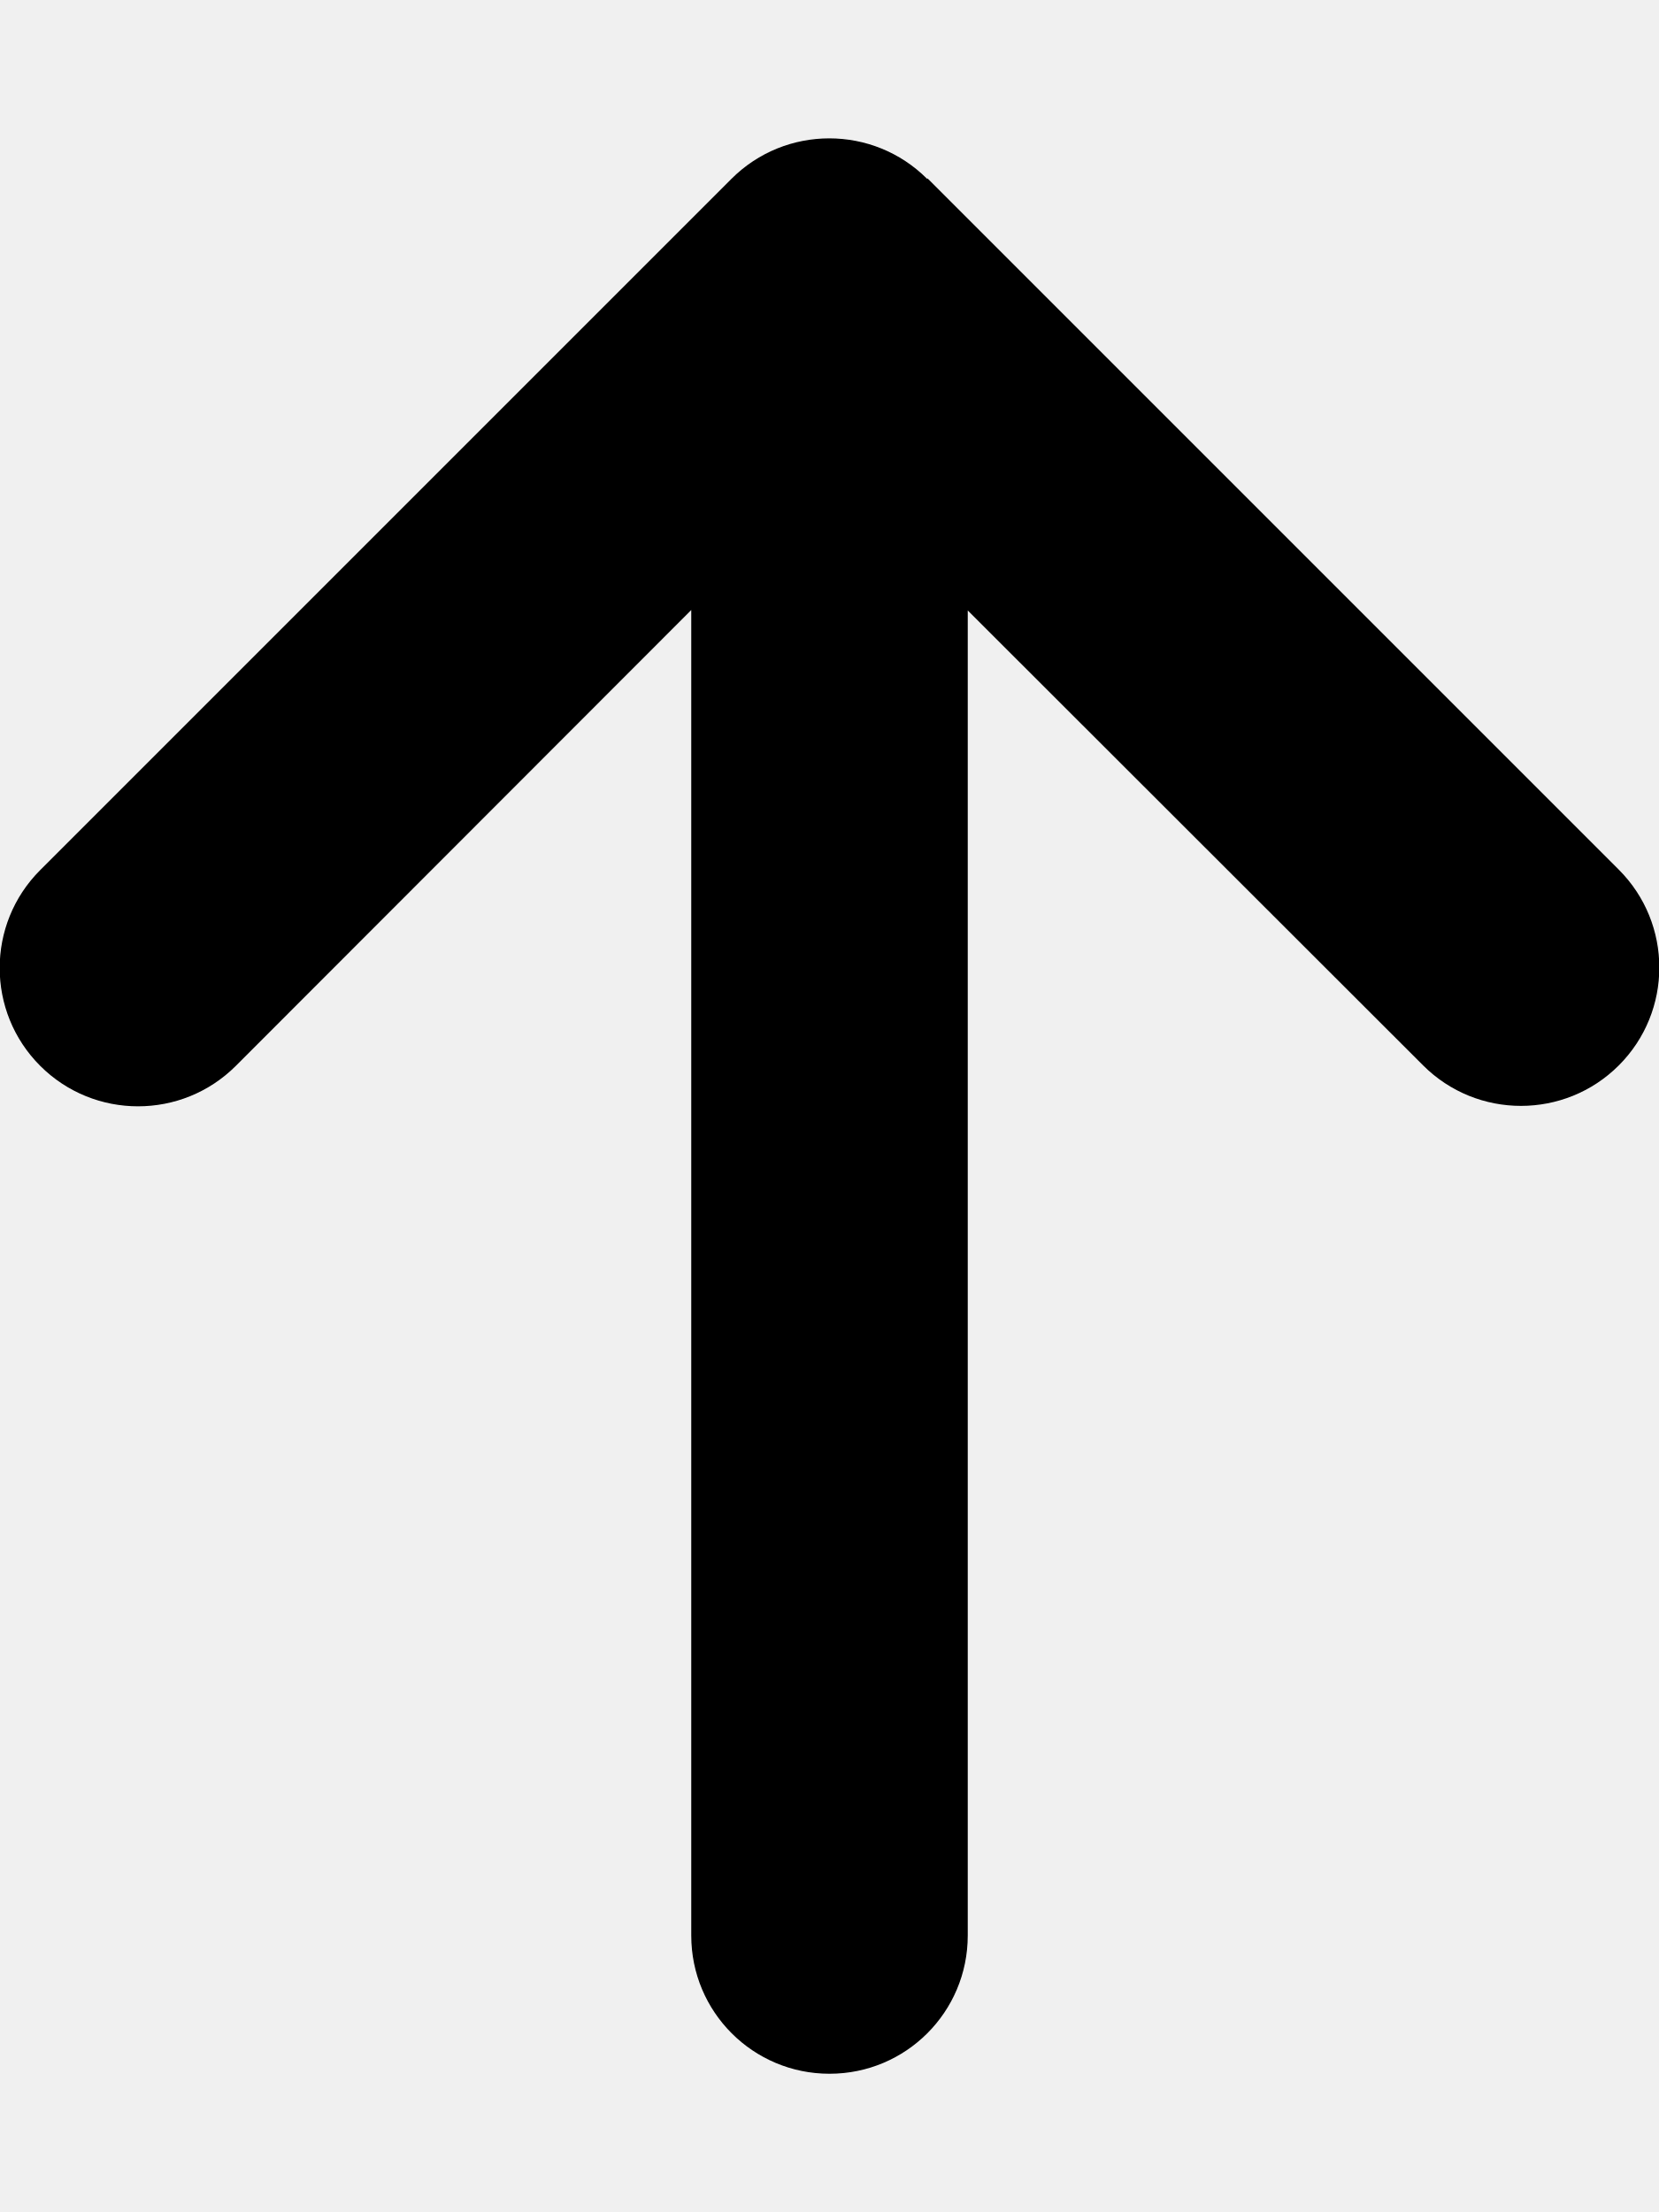
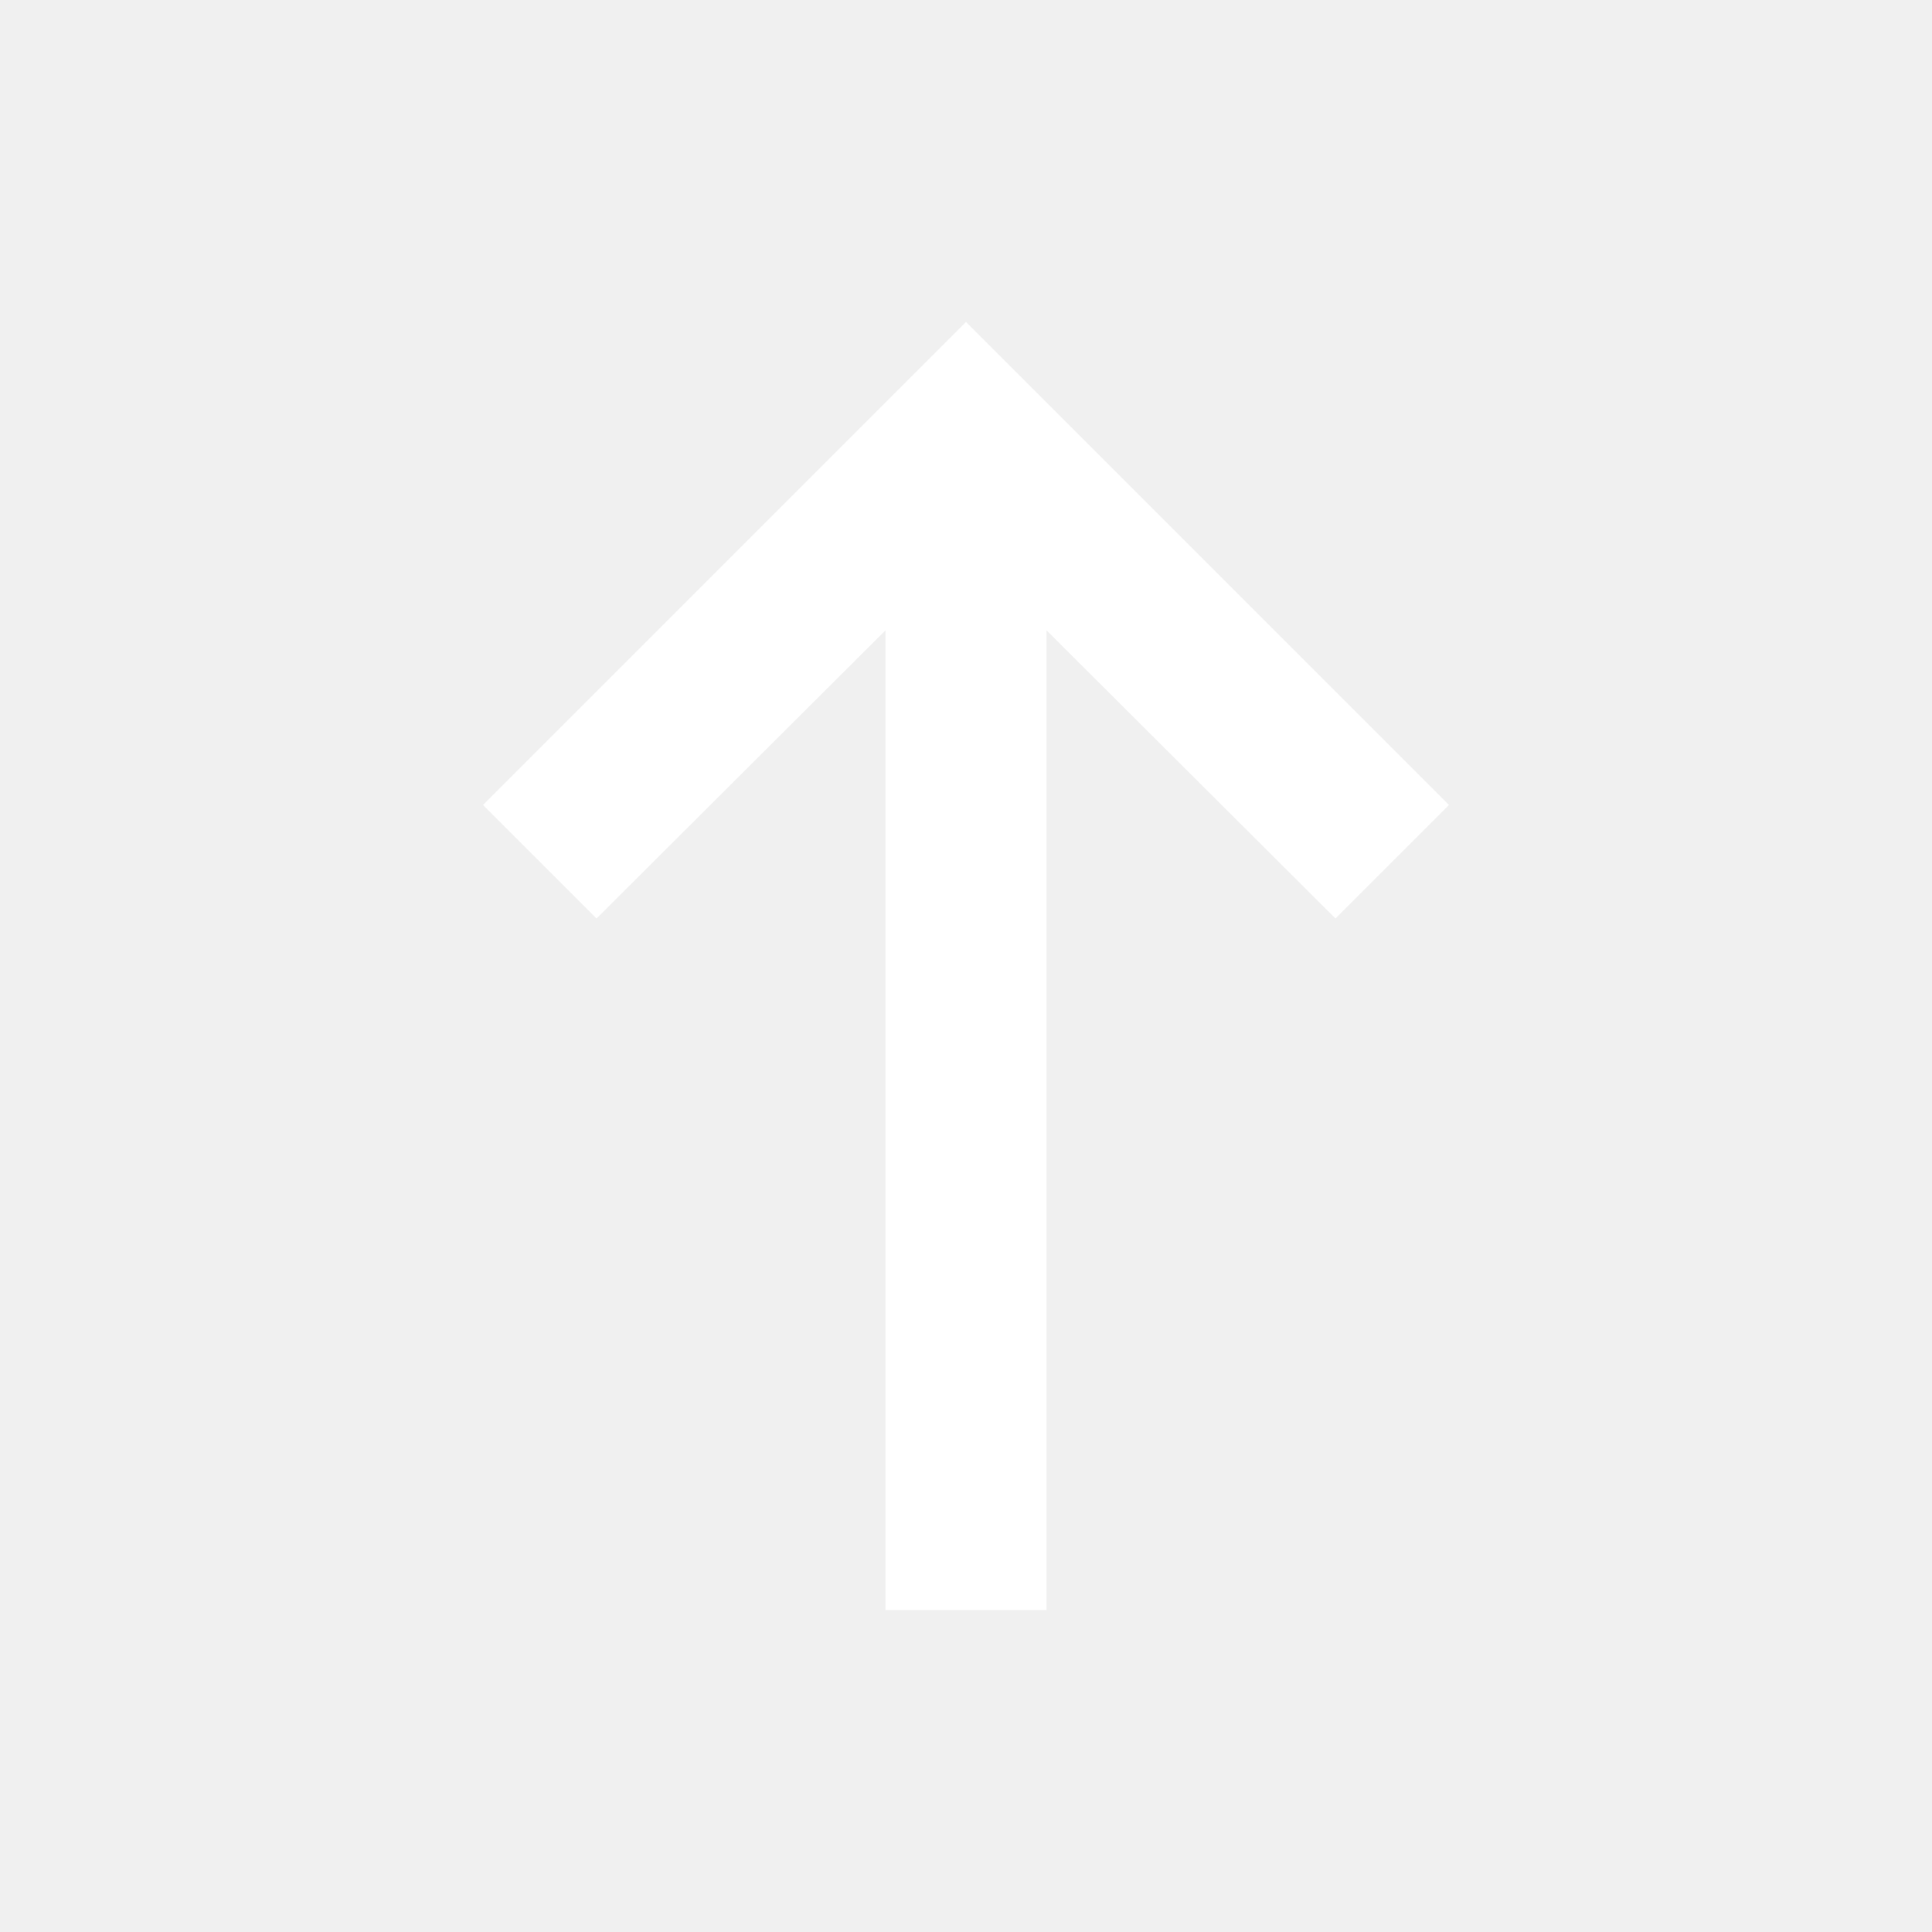
- <svg xmlns="http://www.w3.org/2000/svg" viewBox="0 0 384 512">
-   <path d="M214.6 41.4c-12.5-12.5-32.8-12.5-45.3 0l-160 160c-12.5 12.5-12.5 32.8 0 45.3s32.8 12.5 45.3 0L160 141.2 160 448c0 17.7 14.3 32 32 32s32-14.3 32-32l0-306.7L329.4 246.6c12.5 12.5 32.8 12.5 45.3 0s12.5-32.8 0-45.3l-160-160z" />
+ <svg xmlns="http://www.w3.org/2000/svg" width="24" height="24" viewBox="0 0 24 24" fill="none">
+   <path d="m13 7.83 3.59 3.58L18 10l-6-6-6 6 1.41 1.41L11 7.83V20h2V7.83z" fill="#fff" />
</svg>
